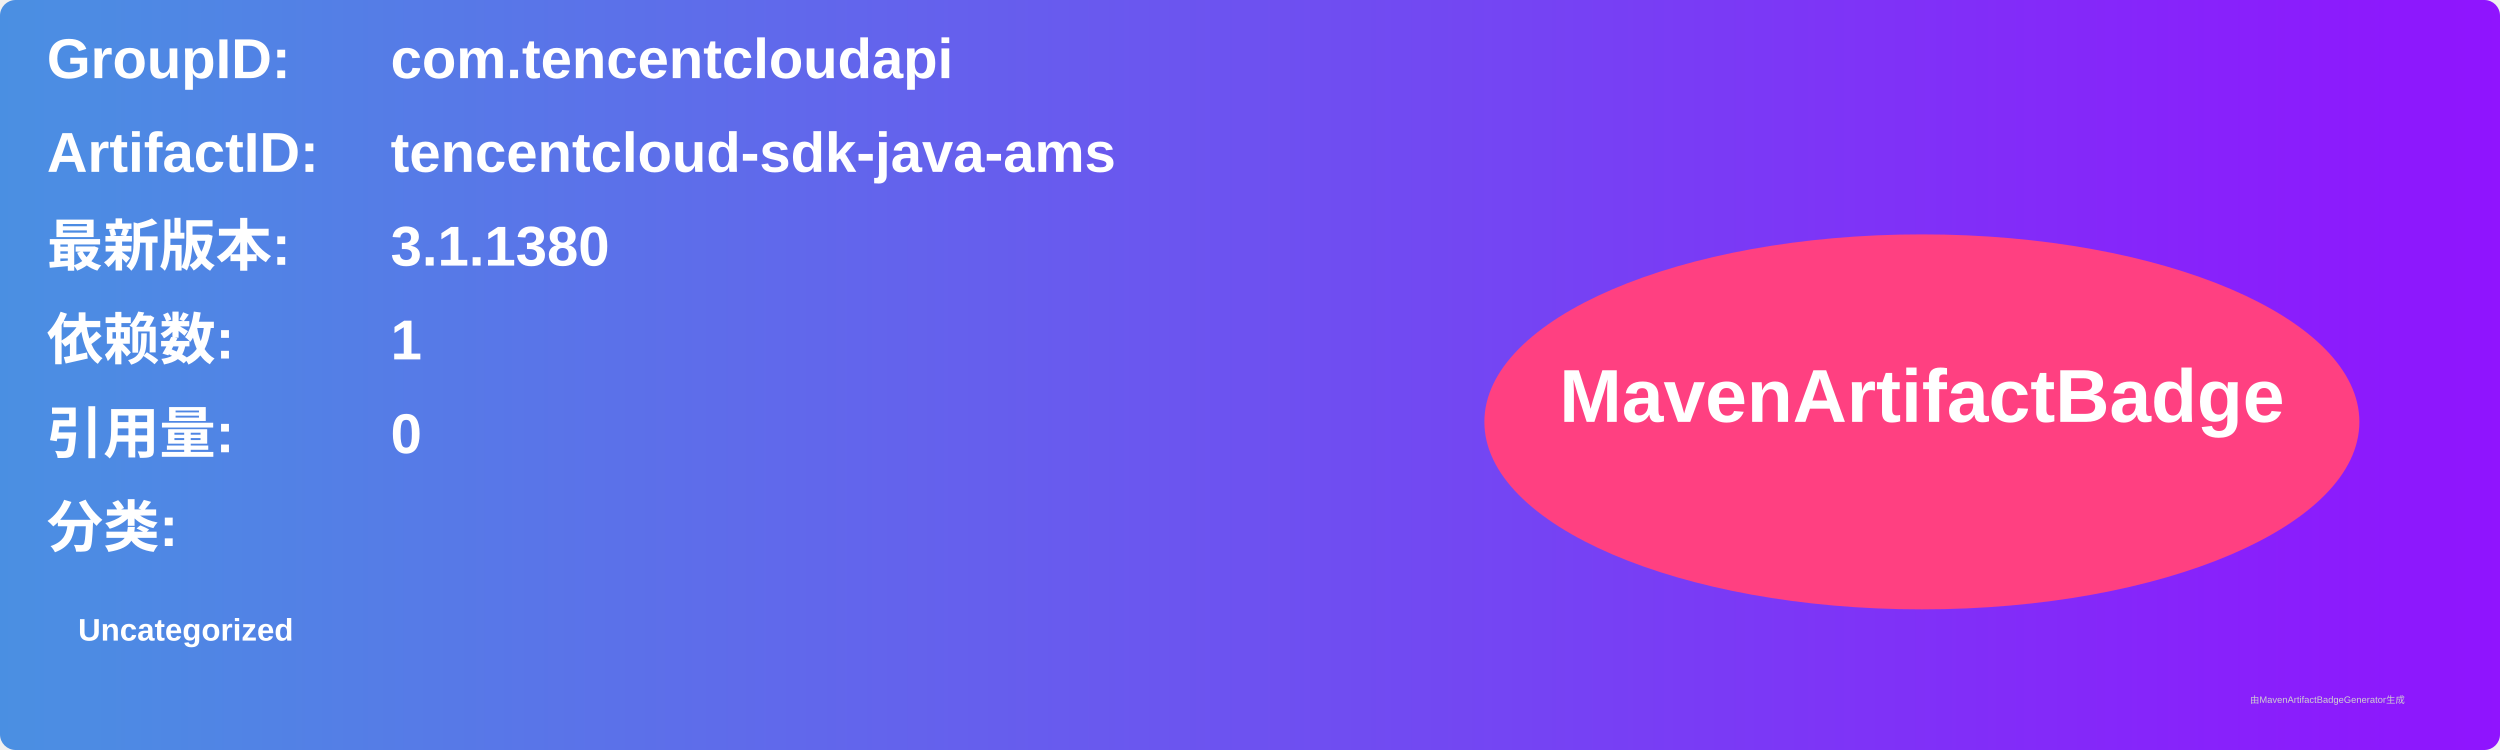
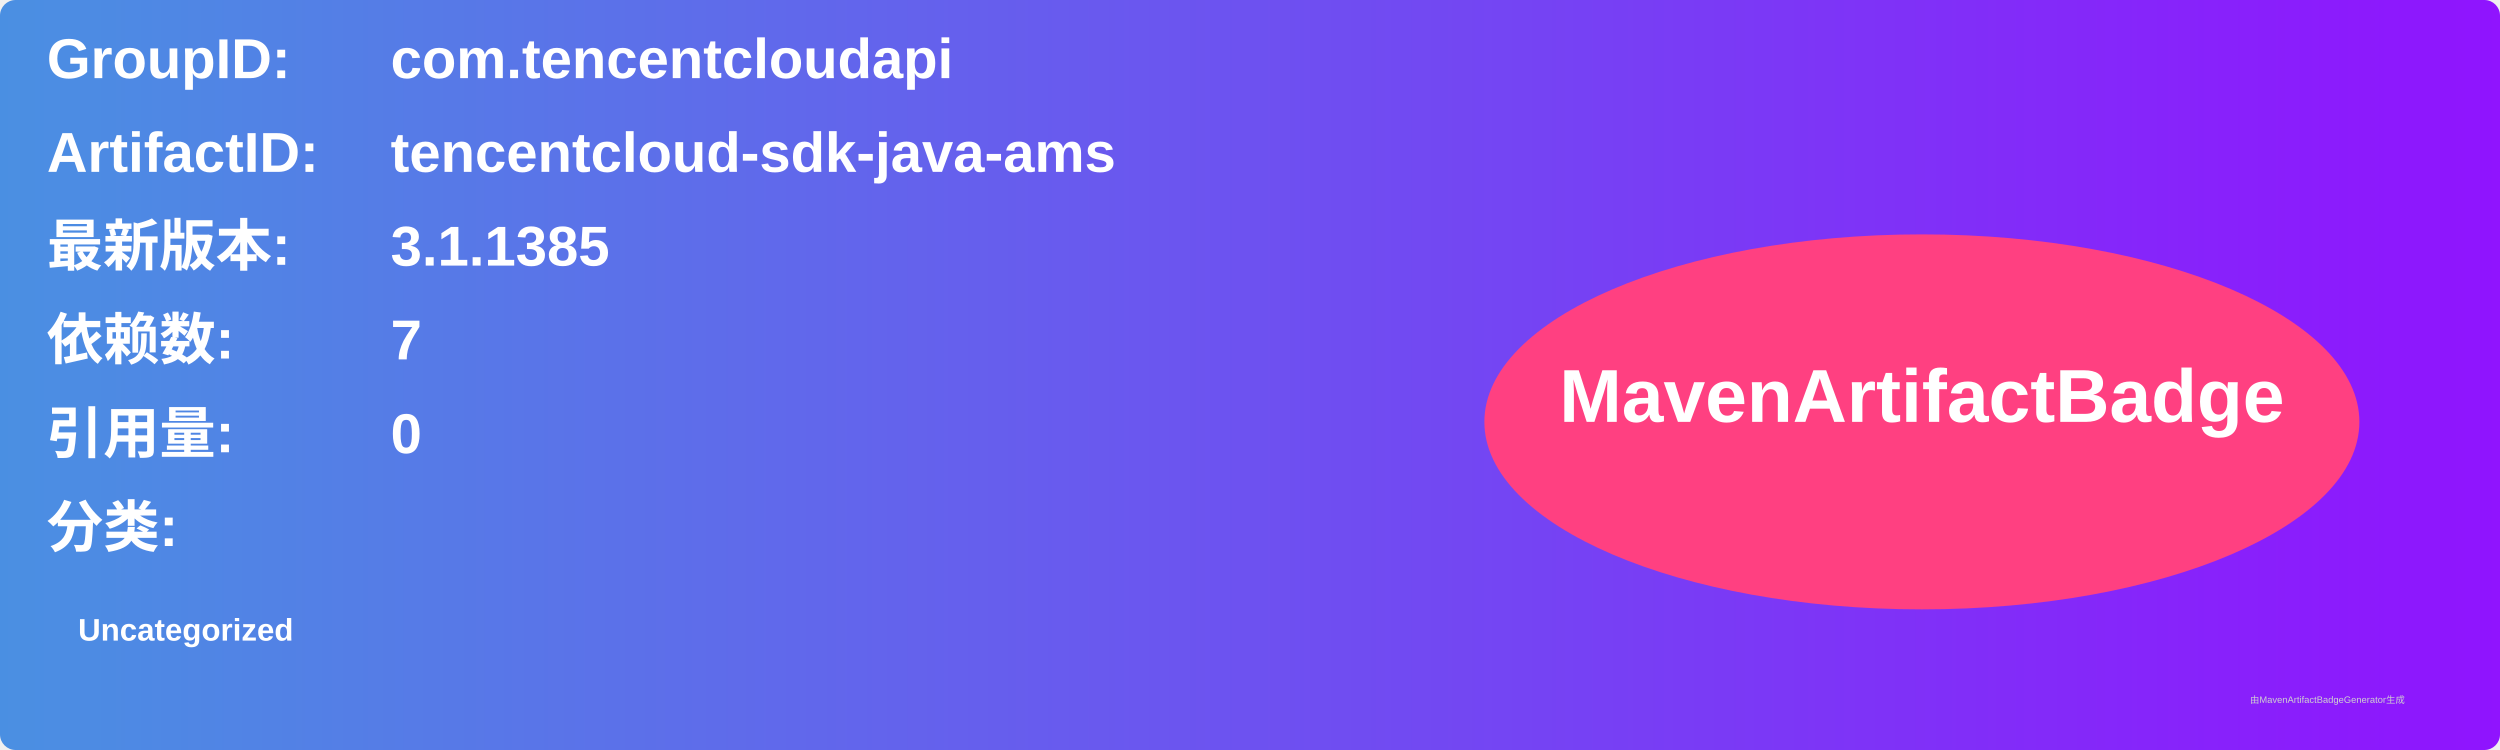
<svg xmlns="http://www.w3.org/2000/svg" width="800" height="240" viewBox="0 0 800 240">
  <linearGradient id="grad" x1="0%" y1="0%" x2="100%" y2="0%">
    <stop offset="0%" stop-color="#4a90e2" />
    <stop offset="100%" stop-color="#9013fe" />
  </linearGradient>
  <rect width="100%" height="100%" rx="5" ry="5" fill="url(#grad)" />
  <g transform="translate(15, 15)">
    <text x="0" y="10" font-family="Arial" font-size="18" fill="white" font-weight="bold" width="260">GroupID:</text>
    <text x="110" y="10" font-family="Arial" font-size="18" fill="white" font-weight="bold" width="460">com.tencentcloudapi</text>
    <text x="0" y="40" font-family="Arial" font-size="18" fill="white" font-weight="bold" width="260">ArtifactID:</text>
    <text x="110" y="40" font-family="Arial" font-size="18" fill="white" font-weight="bold" width="460">tencentcloud-sdk-java-ams</text>
    <text x="0" y="70" font-family="Arial" font-size="18" fill="white" font-weight="bold">最新版本:</text>
    <text x="110" y="70" font-family="Arial" font-size="18" fill="white" font-weight="bold">
-       <tspan font-weight="bold">3.1.1380</tspan>
+       <tspan font-weight="bold">3.1.1385</tspan>
    </text>
    <text x="0" y="100" font-family="Arial" font-size="18" fill="white" font-weight="bold">依赖数: </text>
    <text x="110" y="100" font-family="Arial" font-size="18" fill="white">
-       <tspan font-weight="bold">1</tspan>
+       <tspan font-weight="bold">7</tspan>
    </text>
    <text x="0" y="130" font-family="Arial" font-size="18" fill="white" font-weight="bold">引用量: </text>
    <text x="110" y="130" font-family="Arial" font-size="18" fill="white">
      <tspan font-weight="bold">0</tspan>
    </text>
    <text x="0" y="160" font-family="Arial" font-size="18" fill="white" font-weight="bold">分类:</text>
    <text x="10" y="190" font-family="Arial" font-size="10" fill="white">
      <tspan font-weight="bold">Uncategorized</tspan>
    </text>
    <ellipse cx="600" cy="120" rx="140" ry="60" fill="#ff4081" />
    <text x="600" y="120" text-anchor="middle" font-family="Arial" font-size="24" fill="white" font-weight="bold">MavenArtifactBadge</text>
  </g>
  <text x="720" y="225" font-family="Arial" font-size="3" fill="#d0d0d0">由MavenArtifactBadgeGenerator生成</text>
</svg>
